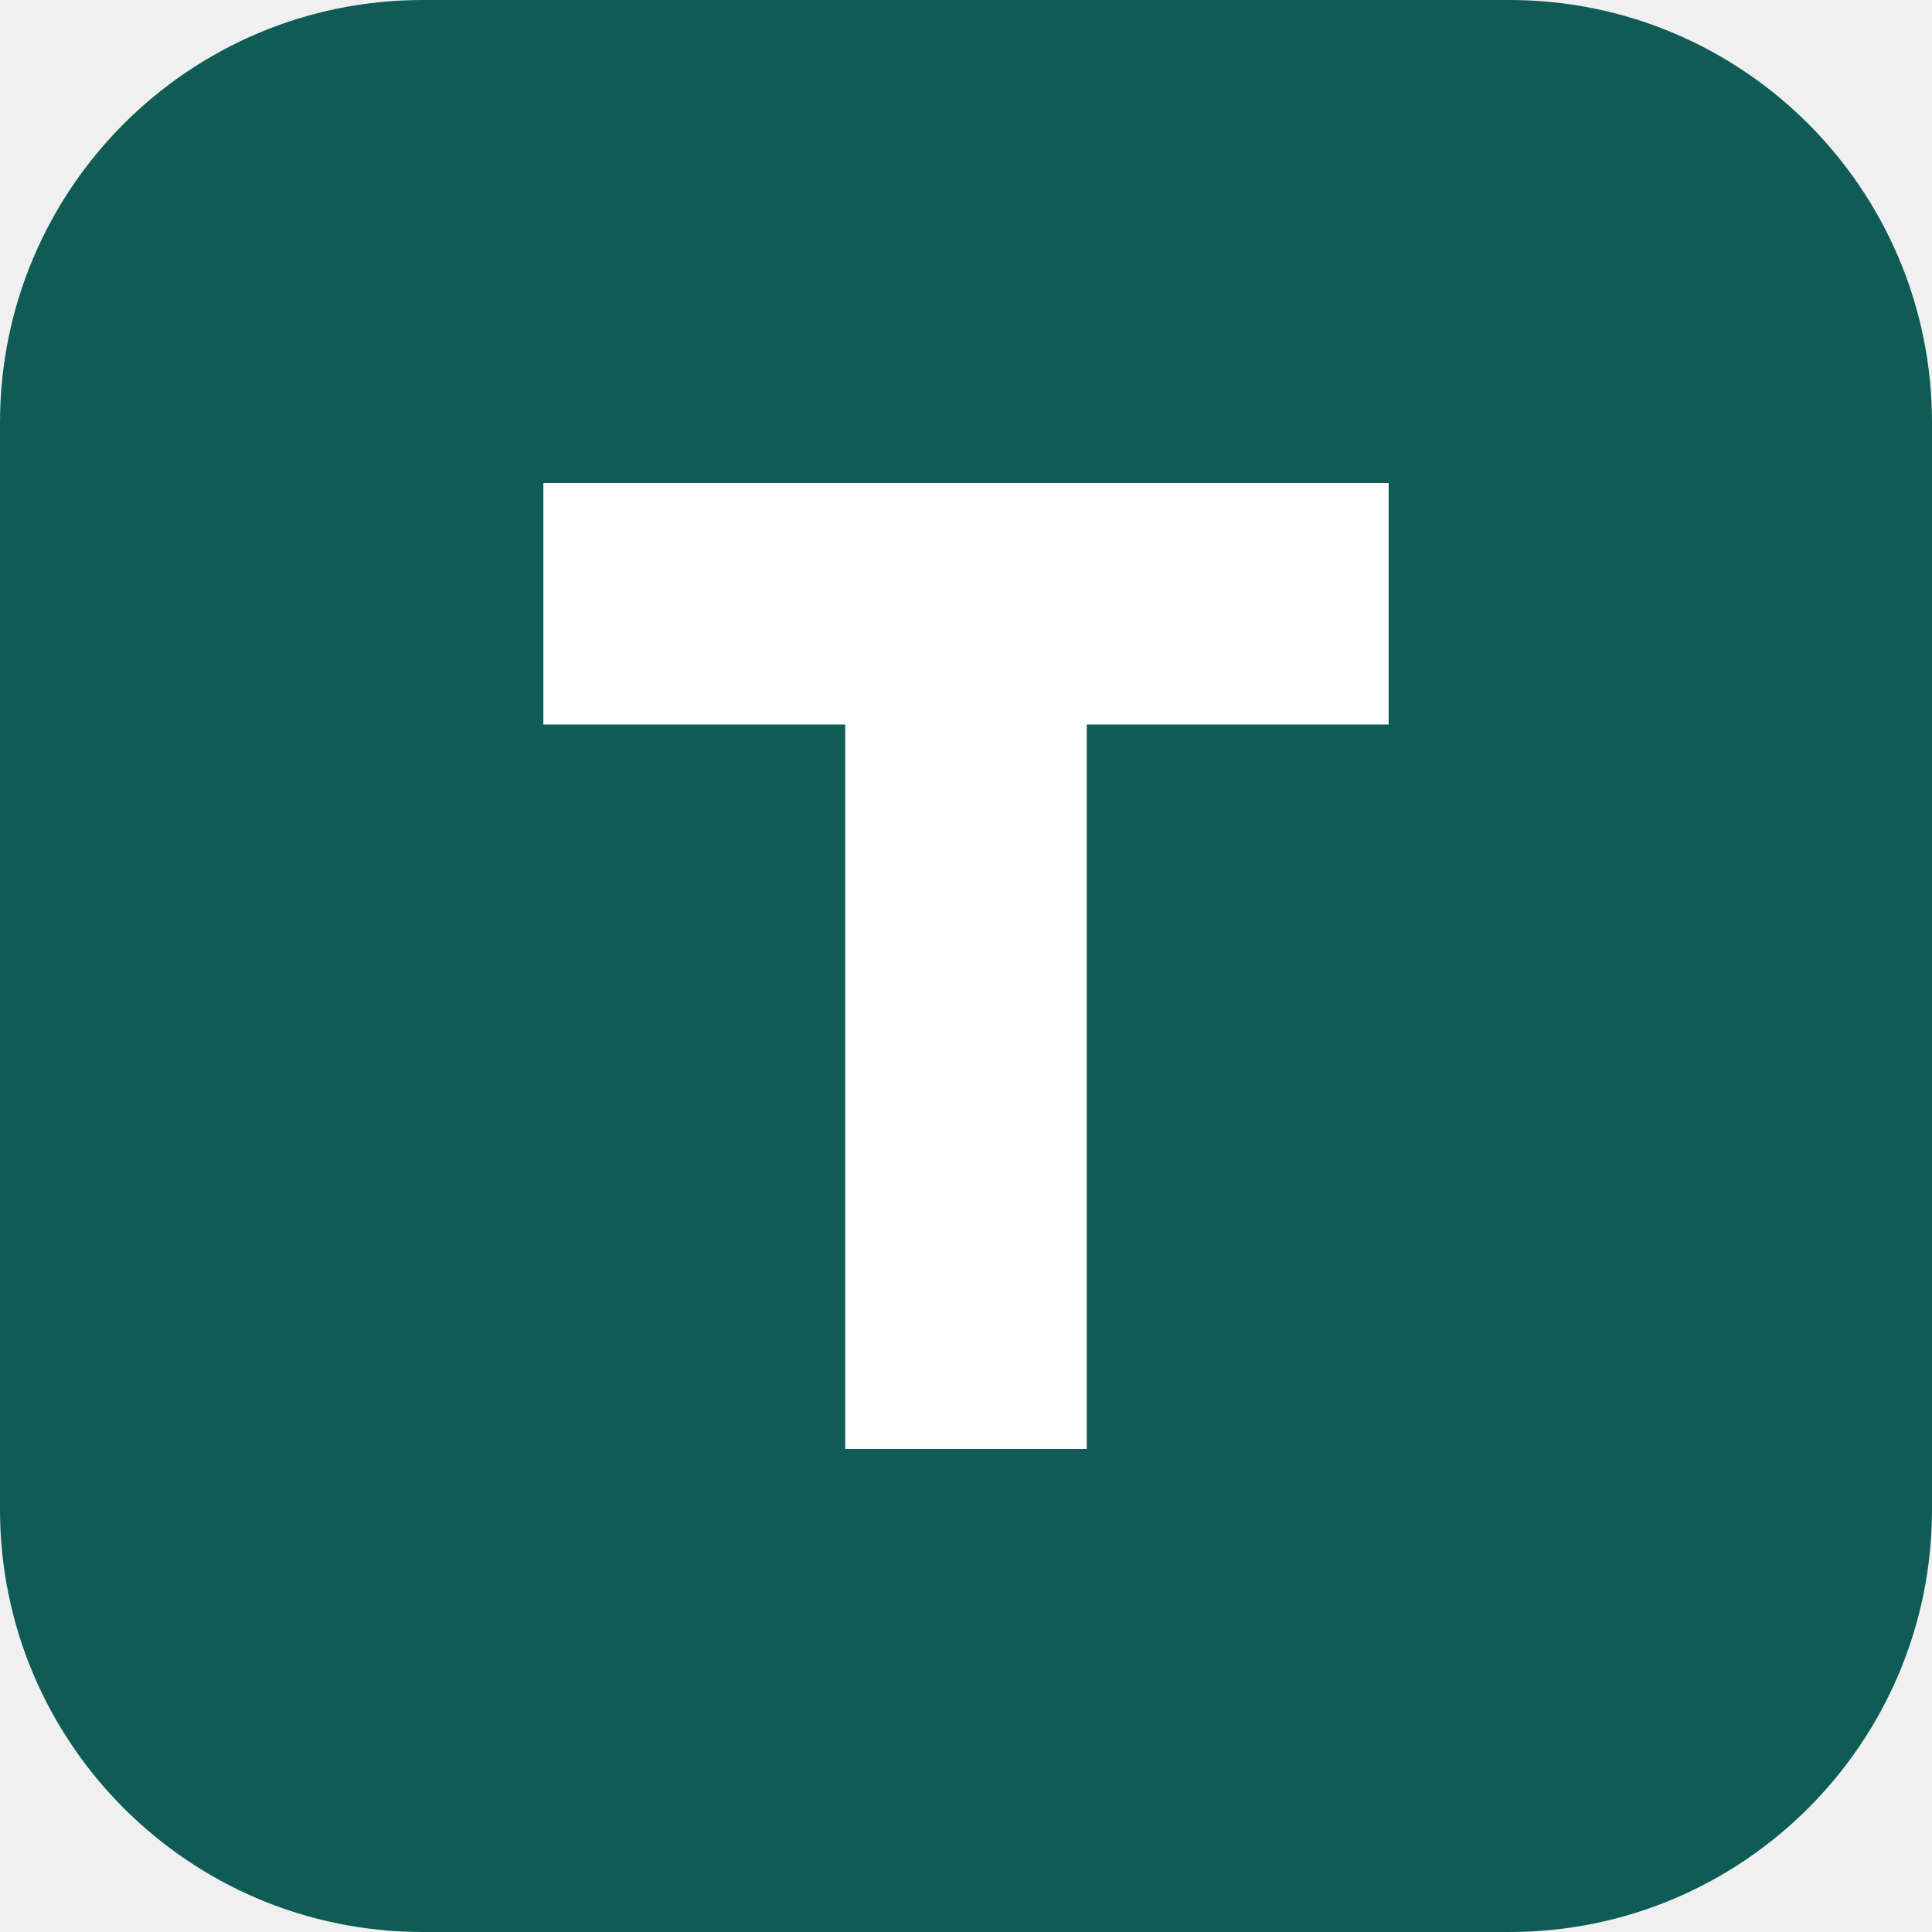
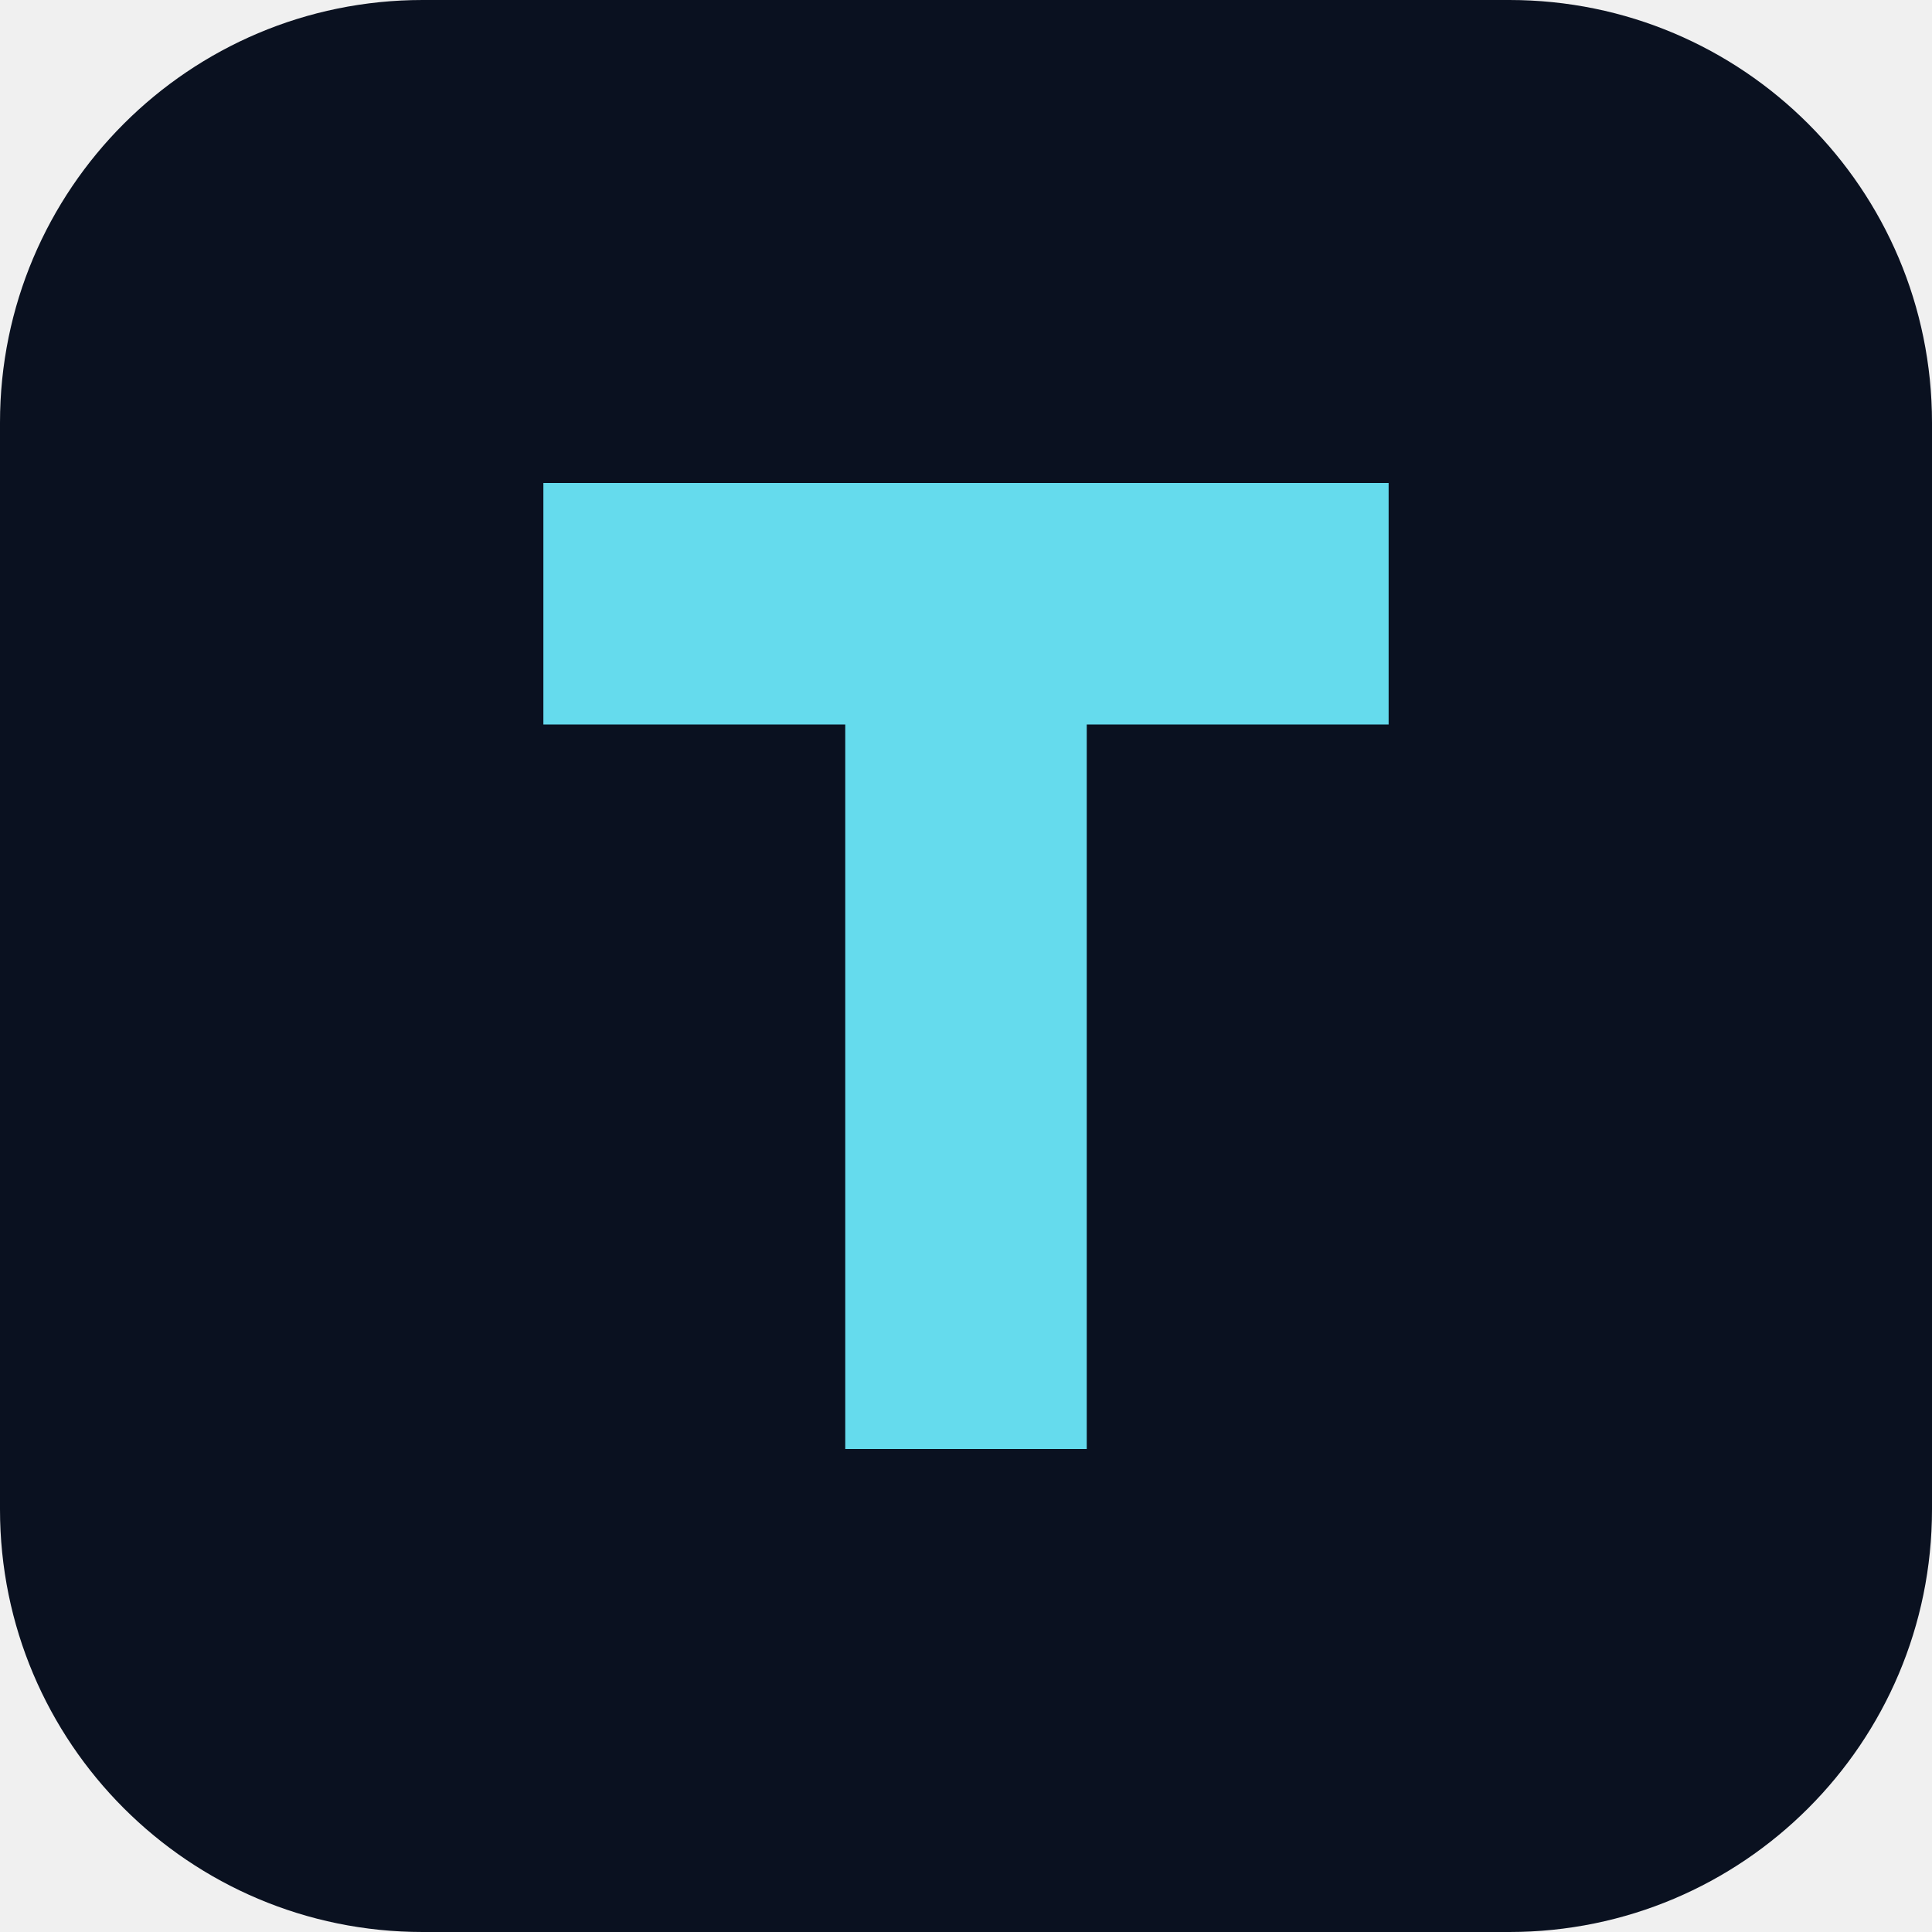
<svg xmlns="http://www.w3.org/2000/svg" viewBox="0 0 32 32">
-   <rect width="32" height="32" rx="7" fill="#0f5c56" />
-   <path d="M9 8h14v4h-5v12h-4V12H9z" fill="#ffffff" />
+   <rect width="32" height="32" rx="7" fill="#0a1120" />
+   <path d="M9 8h14v4h-5v12h-4V12H9z" fill="#65dbed" />
</svg>
